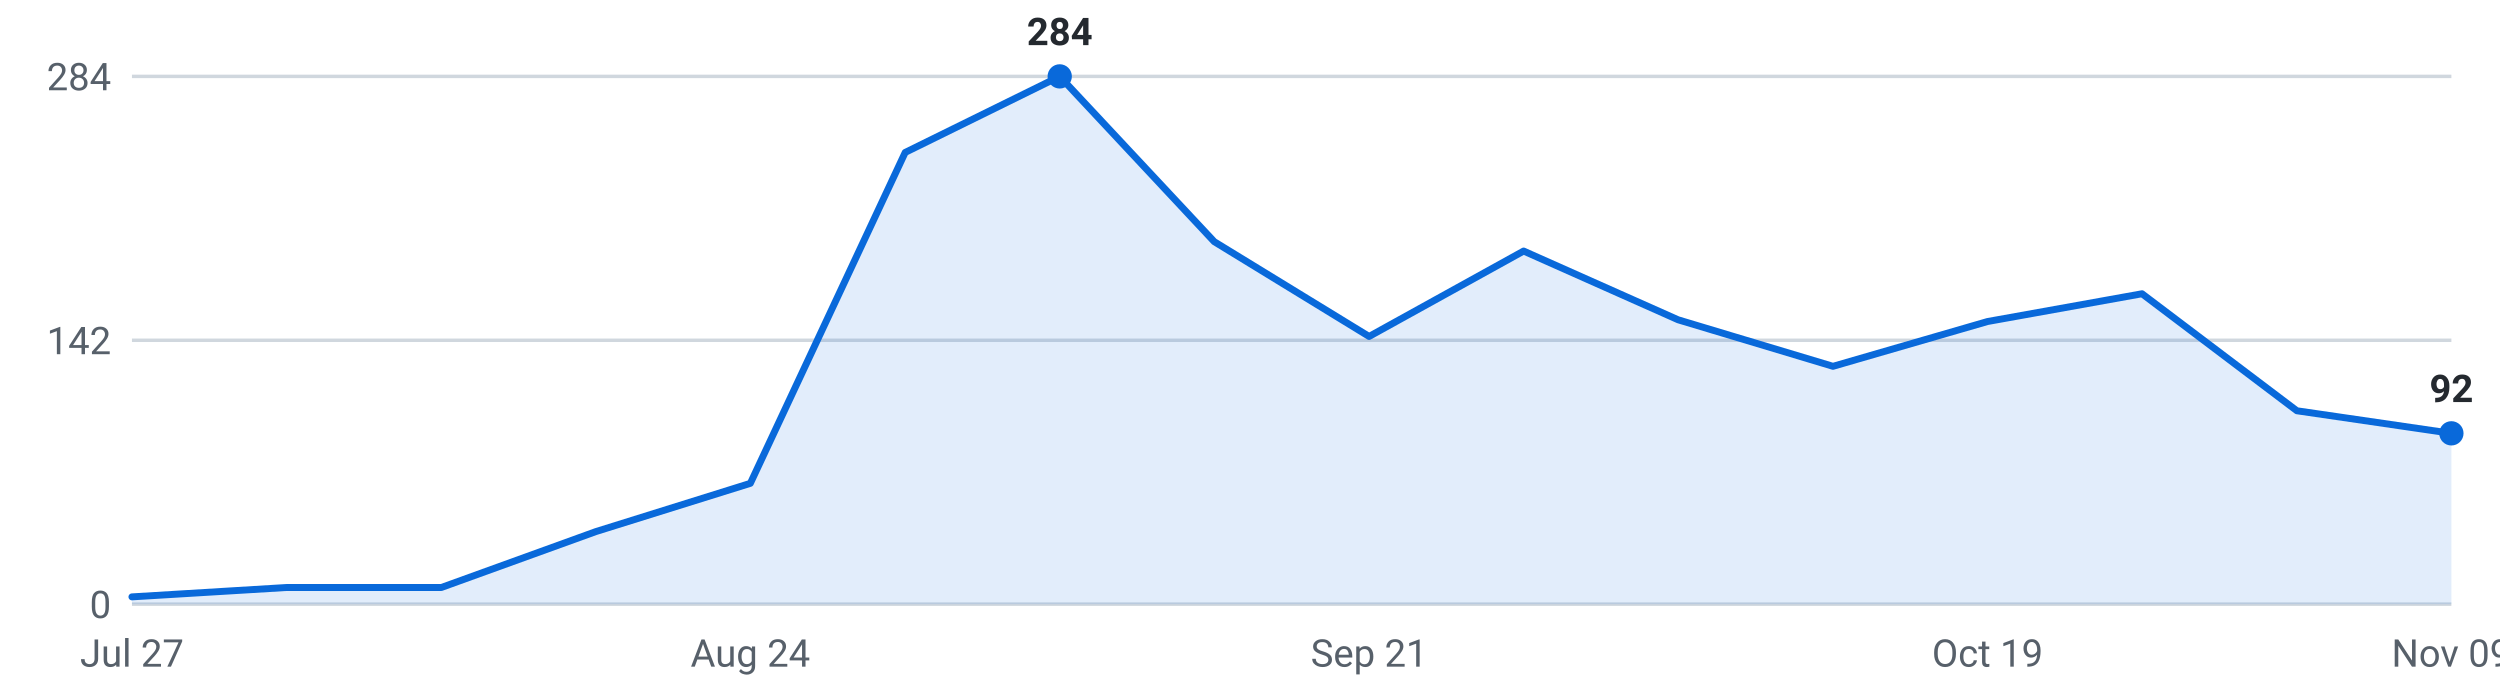
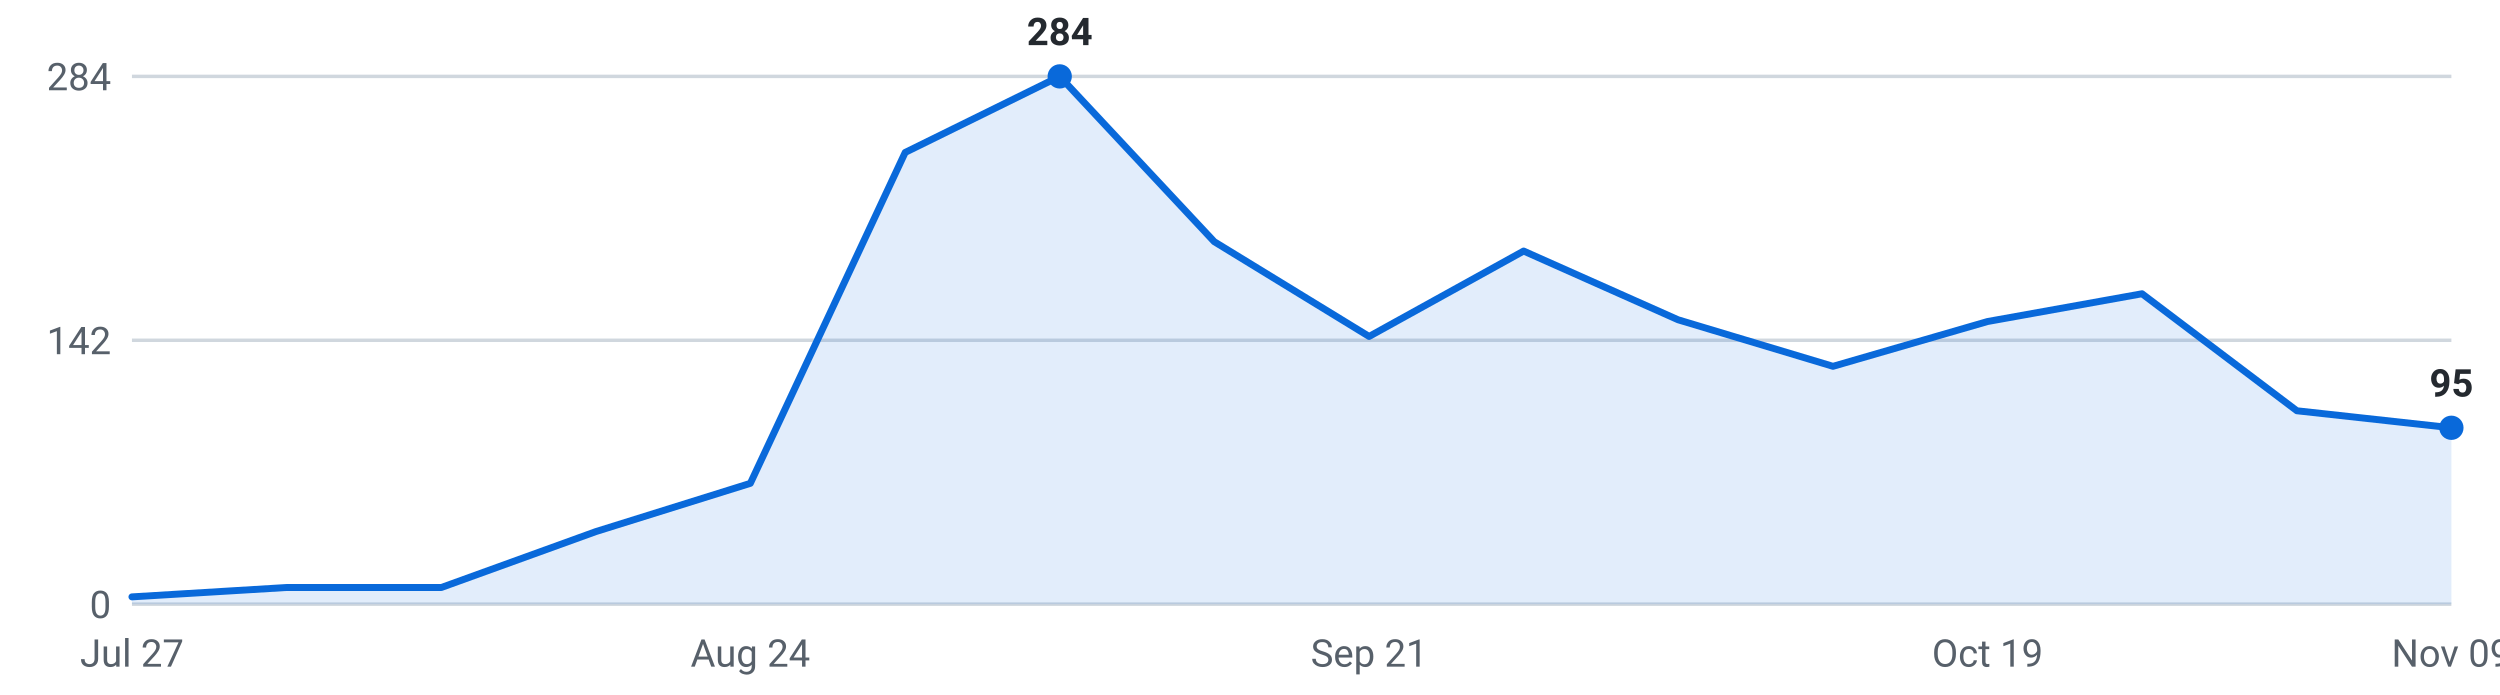
<svg xmlns="http://www.w3.org/2000/svg" viewBox="0 0 720 200" width="720" height="200" role="img" aria-label="Internships posted per week, last 16 weeks">
  <g font-family="-apple-system,Segoe UI,Roboto,sans-serif" font-size="11">
    <line x1="38" y1="174.0" x2="706" y2="174.0" stroke="#d0d7de" stroke-width="1" />
    <text x="32" y="178.0" text-anchor="end" fill="#57606a">0</text>
    <line x1="38" y1="98.0" x2="706" y2="98.0" stroke="#d0d7de" stroke-width="1" />
    <text x="32" y="102.0" text-anchor="end" fill="#57606a">142</text>
    <line x1="38" y1="22.0" x2="706" y2="22.0" stroke="#d0d7de" stroke-width="1" />
    <text x="32" y="26.0" text-anchor="end" fill="#57606a">284</text>
-     <path d="M38.0,174 L38.0,171.9 L82.5,169.2 L127.1,169.2 L171.6,153.1 L216.1,139.2 L260.7,43.9 L305.2,22.0 L349.7,69.6 L394.3,96.9 L438.8,72.3 L483.3,92.1 L527.9,105.5 L572.4,92.6 L616.9,84.6 L661.5,118.3 L706.0,124.8 L706.0,174 Z" fill="#0969da" fill-opacity="0.12" />
-     <polyline points="38.0,171.9 82.5,169.2 127.1,169.2 171.6,153.1 216.1,139.2 260.7,43.9 305.2,22.0 349.7,69.6 394.3,96.9 438.8,72.3 483.3,92.1 527.9,105.5 572.4,92.6 616.9,84.6 661.5,118.3 706.0,124.8" fill="none" stroke="#0969da" stroke-width="2" stroke-linejoin="round" stroke-linecap="round" />
+     <path d="M38.0,174 L38.0,171.9 L82.5,169.2 L127.1,169.2 L171.6,153.1 L216.1,139.2 L260.7,43.9 L305.2,22.0 L349.7,69.6 L394.3,96.9 L438.8,72.3 L483.3,92.1 L527.9,105.5 L572.4,92.6 L616.9,84.6 L661.5,118.3 L706.0,123.2 L706.0,174 Z" fill="#0969da" fill-opacity="0.12" />
+     <polyline points="38.0,171.9 82.5,169.2 127.1,169.2 171.6,153.1 216.1,139.2 260.7,43.9 305.2,22.0 349.7,69.6 394.3,96.9 438.8,72.3 483.3,92.1 527.9,105.5 572.4,92.6 616.9,84.6 661.5,118.3 706.0,123.2" fill="none" stroke="#0969da" stroke-width="2" stroke-linejoin="round" stroke-linecap="round" />
    <circle cx="305.2" cy="22.0" r="3.5" fill="#0969da" />
    <text x="305.2" y="13.0" text-anchor="middle" fill="#24292f" font-weight="600">284</text>
-     <circle cx="706.0" cy="124.8" r="3.5" fill="#0969da" />
-     <text x="706.0" y="115.8" text-anchor="middle" fill="#24292f" font-weight="600">92</text>
+     <circle cx="706.0" cy="123.2" r="3.5" fill="#0969da" />
+     <text x="706.0" y="114.2" text-anchor="middle" fill="#24292f" font-weight="600">95</text>
    <text x="38.0" y="192" text-anchor="middle" fill="#57606a">Jul 27</text>
    <text x="216.1" y="192" text-anchor="middle" fill="#57606a">Aug 24</text>
    <text x="394.3" y="192" text-anchor="middle" fill="#57606a">Sep 21</text>
    <text x="572.4" y="192" text-anchor="middle" fill="#57606a">Oct 19</text>
    <text x="706.0" y="192" text-anchor="middle" fill="#57606a">Nov 09</text>
  </g>
</svg>
